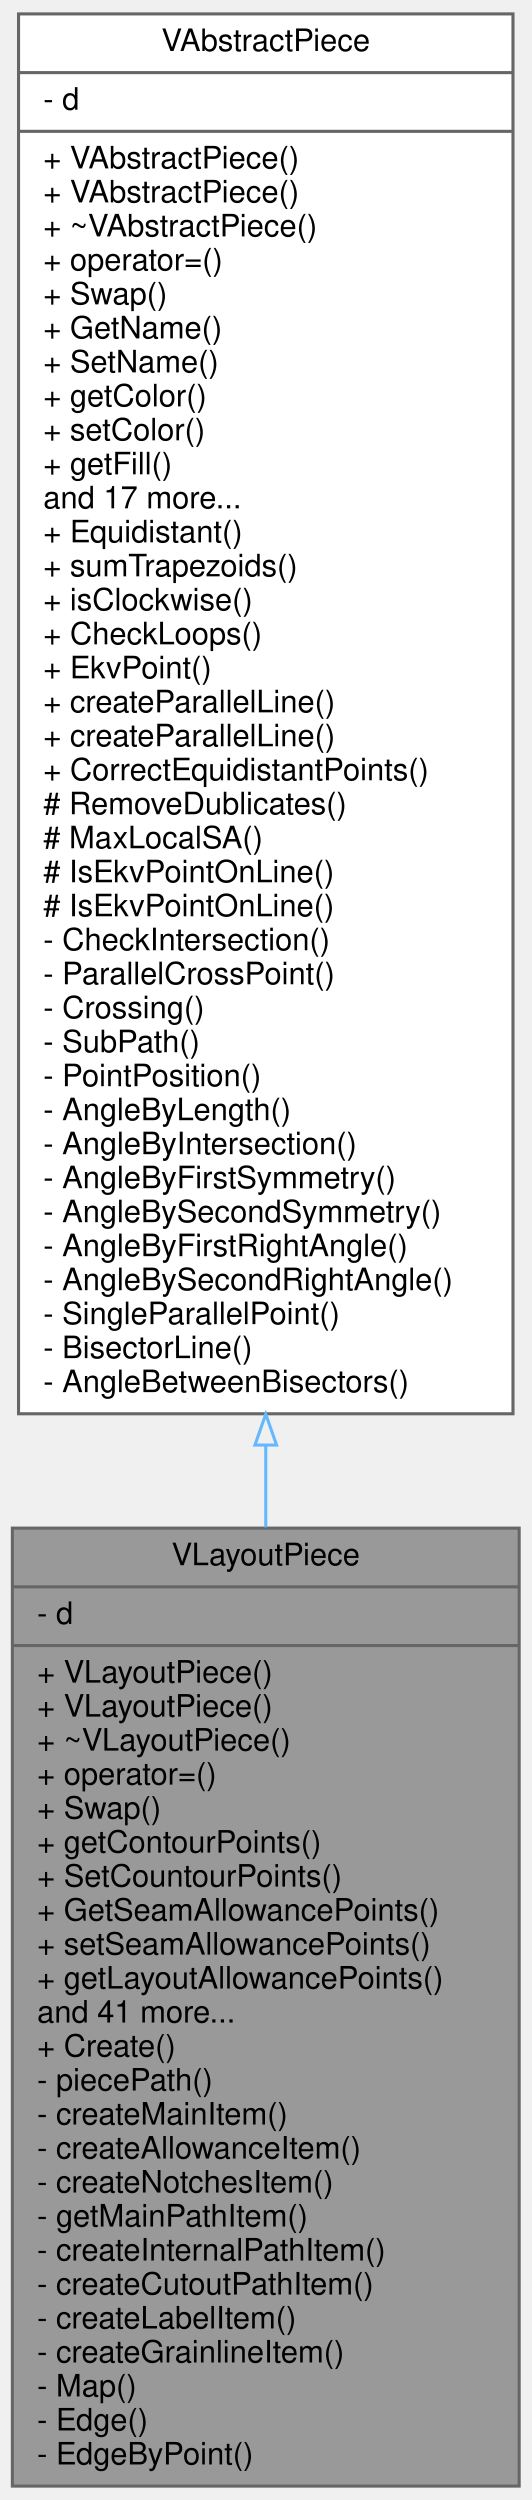
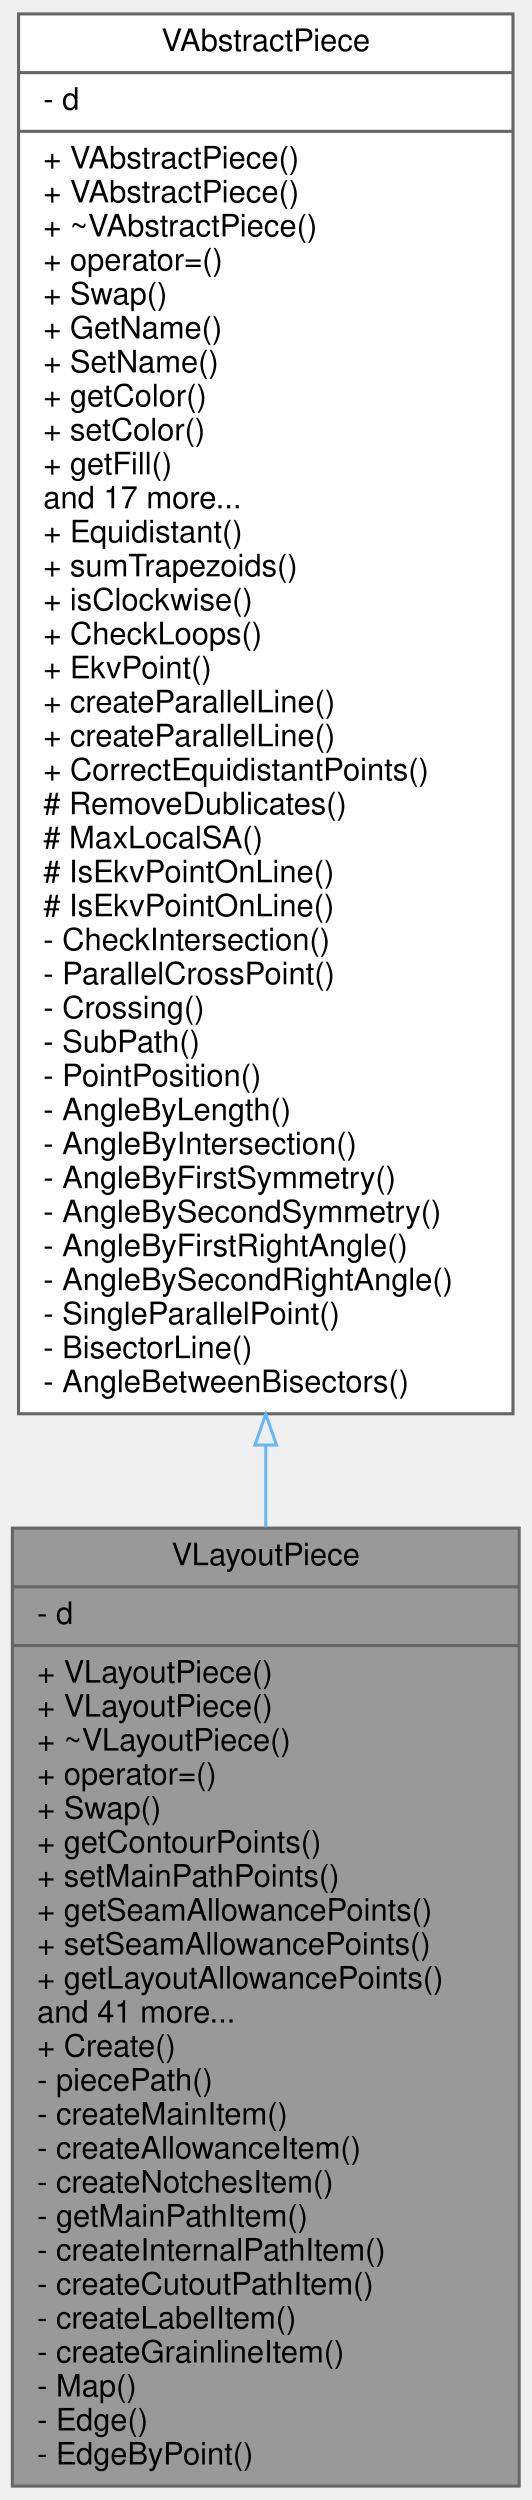
<svg xmlns="http://www.w3.org/2000/svg" xmlns:xlink="http://www.w3.org/1999/xlink" width="172pt" height="809pt" viewBox="0.00 0.00 172.00 809.00">
  <g id="graph0" class="graph" transform="scale(1 1) rotate(0) translate(4 805)">
    <g id="node1" class="node">
      <g id="a_node1">
        <a xlink:title=" ">
          <polygon fill="#999999" stroke="#666666" points="0,-0.5 0,-310.5 164,-310.5 164,-0.5 0,-0.5" />
          <text text-anchor="middle" x="82" y="-298.5" font-family="Helvetica,sans-Serif" font-size="10.00">VLayoutPiece</text>
          <polyline fill="none" stroke="#666666" points="0,-291.5 164,-291.5 " />
          <text text-anchor="start" x="8" y="-279.5" font-family="Helvetica,sans-Serif" font-size="10.00">- d</text>
          <polyline fill="none" stroke="#666666" points="0,-272.5 164,-272.5 " />
          <text text-anchor="start" x="8" y="-260.5" font-family="Helvetica,sans-Serif" font-size="10.00">+ VLayoutPiece()</text>
          <text text-anchor="start" x="8" y="-249.5" font-family="Helvetica,sans-Serif" font-size="10.00">+ VLayoutPiece()</text>
          <text text-anchor="start" x="8" y="-238.5" font-family="Helvetica,sans-Serif" font-size="10.00">+ ~VLayoutPiece()</text>
          <text text-anchor="start" x="8" y="-227.5" font-family="Helvetica,sans-Serif" font-size="10.00">+ operator=()</text>
          <text text-anchor="start" x="8" y="-216.5" font-family="Helvetica,sans-Serif" font-size="10.00">+ Swap()</text>
          <text text-anchor="start" x="8" y="-205.5" font-family="Helvetica,sans-Serif" font-size="10.00">+ getContourPoints()</text>
-           <text text-anchor="start" x="8" y="-194.5" font-family="Helvetica,sans-Serif" font-size="10.00">+ SetCountourPoints()</text>
-           <text text-anchor="start" x="8" y="-183.5" font-family="Helvetica,sans-Serif" font-size="10.00">+ GetSeamAllowancePoints()</text>
+           <text text-anchor="start" x="8" y="-194.5" font-family="Helvetica,sans-Serif" font-size="10.00">+ setMainPathPoints()</text>
+           <text text-anchor="start" x="8" y="-183.5" font-family="Helvetica,sans-Serif" font-size="10.00">+ getSeamAllowancePoints()</text>
          <text text-anchor="start" x="8" y="-172.5" font-family="Helvetica,sans-Serif" font-size="10.00">+ setSeamAllowancePoints()</text>
          <text text-anchor="start" x="8" y="-161.5" font-family="Helvetica,sans-Serif" font-size="10.00">+ getLayoutAllowancePoints()</text>
          <text text-anchor="start" x="8" y="-150.5" font-family="Helvetica,sans-Serif" font-size="10.00">and 41 more...</text>
          <text text-anchor="start" x="8" y="-139.5" font-family="Helvetica,sans-Serif" font-size="10.00">+ Create()</text>
          <text text-anchor="start" x="8" y="-128.5" font-family="Helvetica,sans-Serif" font-size="10.00">- piecePath()</text>
          <text text-anchor="start" x="8" y="-117.5" font-family="Helvetica,sans-Serif" font-size="10.00">- createMainItem()</text>
          <text text-anchor="start" x="8" y="-106.5" font-family="Helvetica,sans-Serif" font-size="10.00">- createAllowanceItem()</text>
          <text text-anchor="start" x="8" y="-95.5" font-family="Helvetica,sans-Serif" font-size="10.00">- createNotchesItem()</text>
          <text text-anchor="start" x="8" y="-84.5" font-family="Helvetica,sans-Serif" font-size="10.00">- getMainPathItem()</text>
          <text text-anchor="start" x="8" y="-73.5" font-family="Helvetica,sans-Serif" font-size="10.00">- createInternalPathItem()</text>
          <text text-anchor="start" x="8" y="-62.5" font-family="Helvetica,sans-Serif" font-size="10.00">- createCutoutPathItem()</text>
          <text text-anchor="start" x="8" y="-51.5" font-family="Helvetica,sans-Serif" font-size="10.00">- createLabelItem()</text>
          <text text-anchor="start" x="8" y="-40.5" font-family="Helvetica,sans-Serif" font-size="10.00">- createGrainlineItem()</text>
          <text text-anchor="start" x="8" y="-29.5" font-family="Helvetica,sans-Serif" font-size="10.00">- Map()</text>
          <text text-anchor="start" x="8" y="-18.5" font-family="Helvetica,sans-Serif" font-size="10.00">- Edge()</text>
          <text text-anchor="start" x="8" y="-7.5" font-family="Helvetica,sans-Serif" font-size="10.00">- EdgeByPoint()</text>
        </a>
      </g>
    </g>
    <g id="node2" class="node">
      <g id="a_node2">
        <a xlink:href="../../dd/dfe/classVAbstractPiece.html" target="_top" xlink:title=" ">
          <polygon fill="white" stroke="#666666" points="2,-347.5 2,-800.5 162,-800.5 162,-347.5 2,-347.5" />
          <text text-anchor="middle" x="82" y="-788.5" font-family="Helvetica,sans-Serif" font-size="10.00">VAbstractPiece</text>
          <polyline fill="none" stroke="#666666" points="2,-781.5 162,-781.5 " />
          <text text-anchor="start" x="10" y="-769.5" font-family="Helvetica,sans-Serif" font-size="10.00">- d</text>
          <polyline fill="none" stroke="#666666" points="2,-762.5 162,-762.5 " />
          <text text-anchor="start" x="10" y="-750.5" font-family="Helvetica,sans-Serif" font-size="10.00">+ VAbstractPiece()</text>
          <text text-anchor="start" x="10" y="-739.5" font-family="Helvetica,sans-Serif" font-size="10.00">+ VAbstractPiece()</text>
          <text text-anchor="start" x="10" y="-728.5" font-family="Helvetica,sans-Serif" font-size="10.00">+ ~VAbstractPiece()</text>
          <text text-anchor="start" x="10" y="-717.5" font-family="Helvetica,sans-Serif" font-size="10.00">+ operator=()</text>
          <text text-anchor="start" x="10" y="-706.5" font-family="Helvetica,sans-Serif" font-size="10.00">+ Swap()</text>
          <text text-anchor="start" x="10" y="-695.5" font-family="Helvetica,sans-Serif" font-size="10.00">+ GetName()</text>
          <text text-anchor="start" x="10" y="-684.5" font-family="Helvetica,sans-Serif" font-size="10.00">+ SetName()</text>
          <text text-anchor="start" x="10" y="-673.5" font-family="Helvetica,sans-Serif" font-size="10.00">+ getColor()</text>
          <text text-anchor="start" x="10" y="-662.5" font-family="Helvetica,sans-Serif" font-size="10.00">+ setColor()</text>
          <text text-anchor="start" x="10" y="-651.5" font-family="Helvetica,sans-Serif" font-size="10.00">+ getFill()</text>
          <text text-anchor="start" x="10" y="-640.5" font-family="Helvetica,sans-Serif" font-size="10.00">and 17 more...</text>
          <text text-anchor="start" x="10" y="-629.5" font-family="Helvetica,sans-Serif" font-size="10.00">+ Equidistant()</text>
          <text text-anchor="start" x="10" y="-618.5" font-family="Helvetica,sans-Serif" font-size="10.00">+ sumTrapezoids()</text>
          <text text-anchor="start" x="10" y="-607.5" font-family="Helvetica,sans-Serif" font-size="10.00">+ isClockwise()</text>
          <text text-anchor="start" x="10" y="-596.5" font-family="Helvetica,sans-Serif" font-size="10.00">+ CheckLoops()</text>
          <text text-anchor="start" x="10" y="-585.5" font-family="Helvetica,sans-Serif" font-size="10.00">+ EkvPoint()</text>
          <text text-anchor="start" x="10" y="-574.5" font-family="Helvetica,sans-Serif" font-size="10.00">+ createParallelLine()</text>
          <text text-anchor="start" x="10" y="-563.5" font-family="Helvetica,sans-Serif" font-size="10.00">+ createParallelLine()</text>
          <text text-anchor="start" x="10" y="-552.5" font-family="Helvetica,sans-Serif" font-size="10.00">+ CorrectEquidistantPoints()</text>
          <text text-anchor="start" x="10" y="-541.5" font-family="Helvetica,sans-Serif" font-size="10.00"># RemoveDublicates()</text>
          <text text-anchor="start" x="10" y="-530.5" font-family="Helvetica,sans-Serif" font-size="10.00"># MaxLocalSA()</text>
          <text text-anchor="start" x="10" y="-519.5" font-family="Helvetica,sans-Serif" font-size="10.00"># IsEkvPointOnLine()</text>
          <text text-anchor="start" x="10" y="-508.5" font-family="Helvetica,sans-Serif" font-size="10.00"># IsEkvPointOnLine()</text>
          <text text-anchor="start" x="10" y="-497.5" font-family="Helvetica,sans-Serif" font-size="10.00">- CheckIntersection()</text>
          <text text-anchor="start" x="10" y="-486.5" font-family="Helvetica,sans-Serif" font-size="10.00">- ParallelCrossPoint()</text>
          <text text-anchor="start" x="10" y="-475.5" font-family="Helvetica,sans-Serif" font-size="10.00">- Crossing()</text>
          <text text-anchor="start" x="10" y="-464.5" font-family="Helvetica,sans-Serif" font-size="10.00">- SubPath()</text>
          <text text-anchor="start" x="10" y="-453.5" font-family="Helvetica,sans-Serif" font-size="10.00">- PointPosition()</text>
          <text text-anchor="start" x="10" y="-442.5" font-family="Helvetica,sans-Serif" font-size="10.00">- AngleByLength()</text>
          <text text-anchor="start" x="10" y="-431.5" font-family="Helvetica,sans-Serif" font-size="10.00">- AngleByIntersection()</text>
          <text text-anchor="start" x="10" y="-420.5" font-family="Helvetica,sans-Serif" font-size="10.00">- AngleByFirstSymmetry()</text>
          <text text-anchor="start" x="10" y="-409.5" font-family="Helvetica,sans-Serif" font-size="10.00">- AngleBySecondSymmetry()</text>
          <text text-anchor="start" x="10" y="-398.5" font-family="Helvetica,sans-Serif" font-size="10.00">- AngleByFirstRightAngle()</text>
          <text text-anchor="start" x="10" y="-387.5" font-family="Helvetica,sans-Serif" font-size="10.00">- AngleBySecondRightAngle()</text>
          <text text-anchor="start" x="10" y="-376.5" font-family="Helvetica,sans-Serif" font-size="10.00">- SingleParallelPoint()</text>
          <text text-anchor="start" x="10" y="-365.5" font-family="Helvetica,sans-Serif" font-size="10.00">- BisectorLine()</text>
          <text text-anchor="start" x="10" y="-354.5" font-family="Helvetica,sans-Serif" font-size="10.00">- AngleBetweenBisectors()</text>
        </a>
      </g>
    </g>
    <g id="edge1" class="edge">
      <path fill="none" stroke="#63b8ff" d="M82,-337.27C82,-328.34 82,-319.48 82,-310.75" />
      <polygon fill="none" stroke="#63b8ff" points="78.5,-337.38 82,-347.38 85.5,-337.38 78.5,-337.38" />
    </g>
  </g>
</svg>
